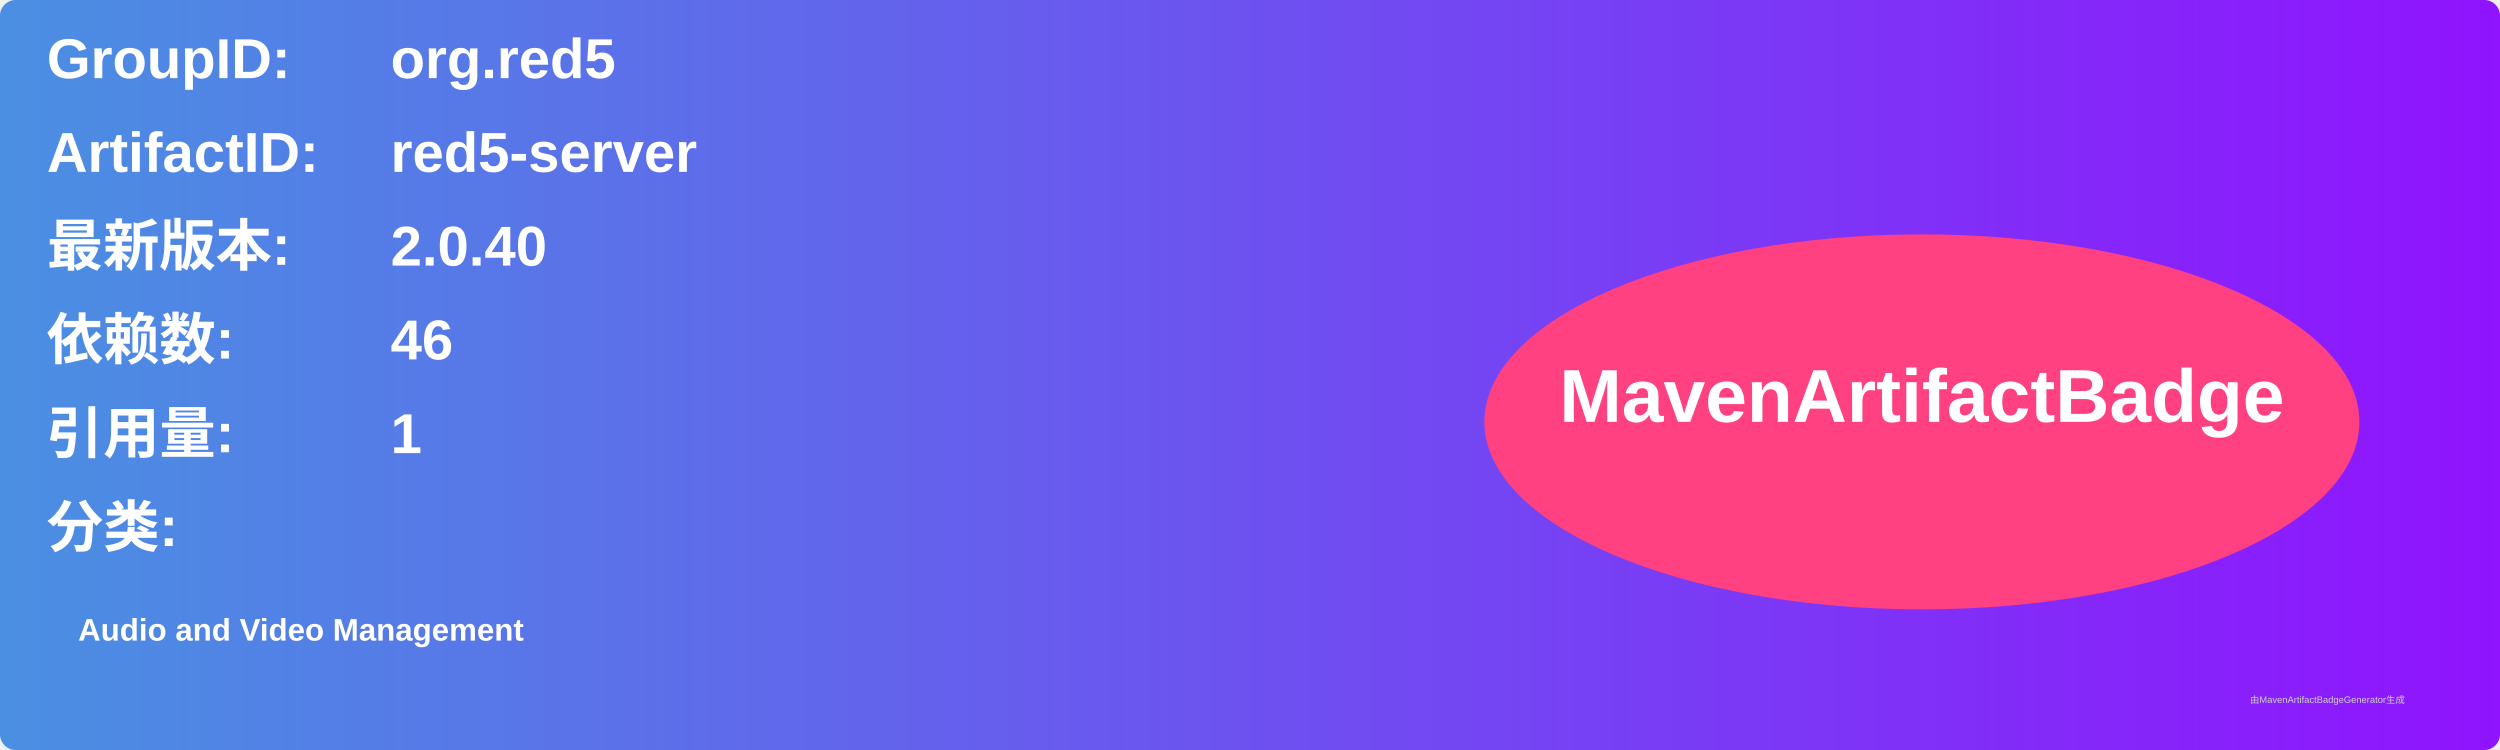
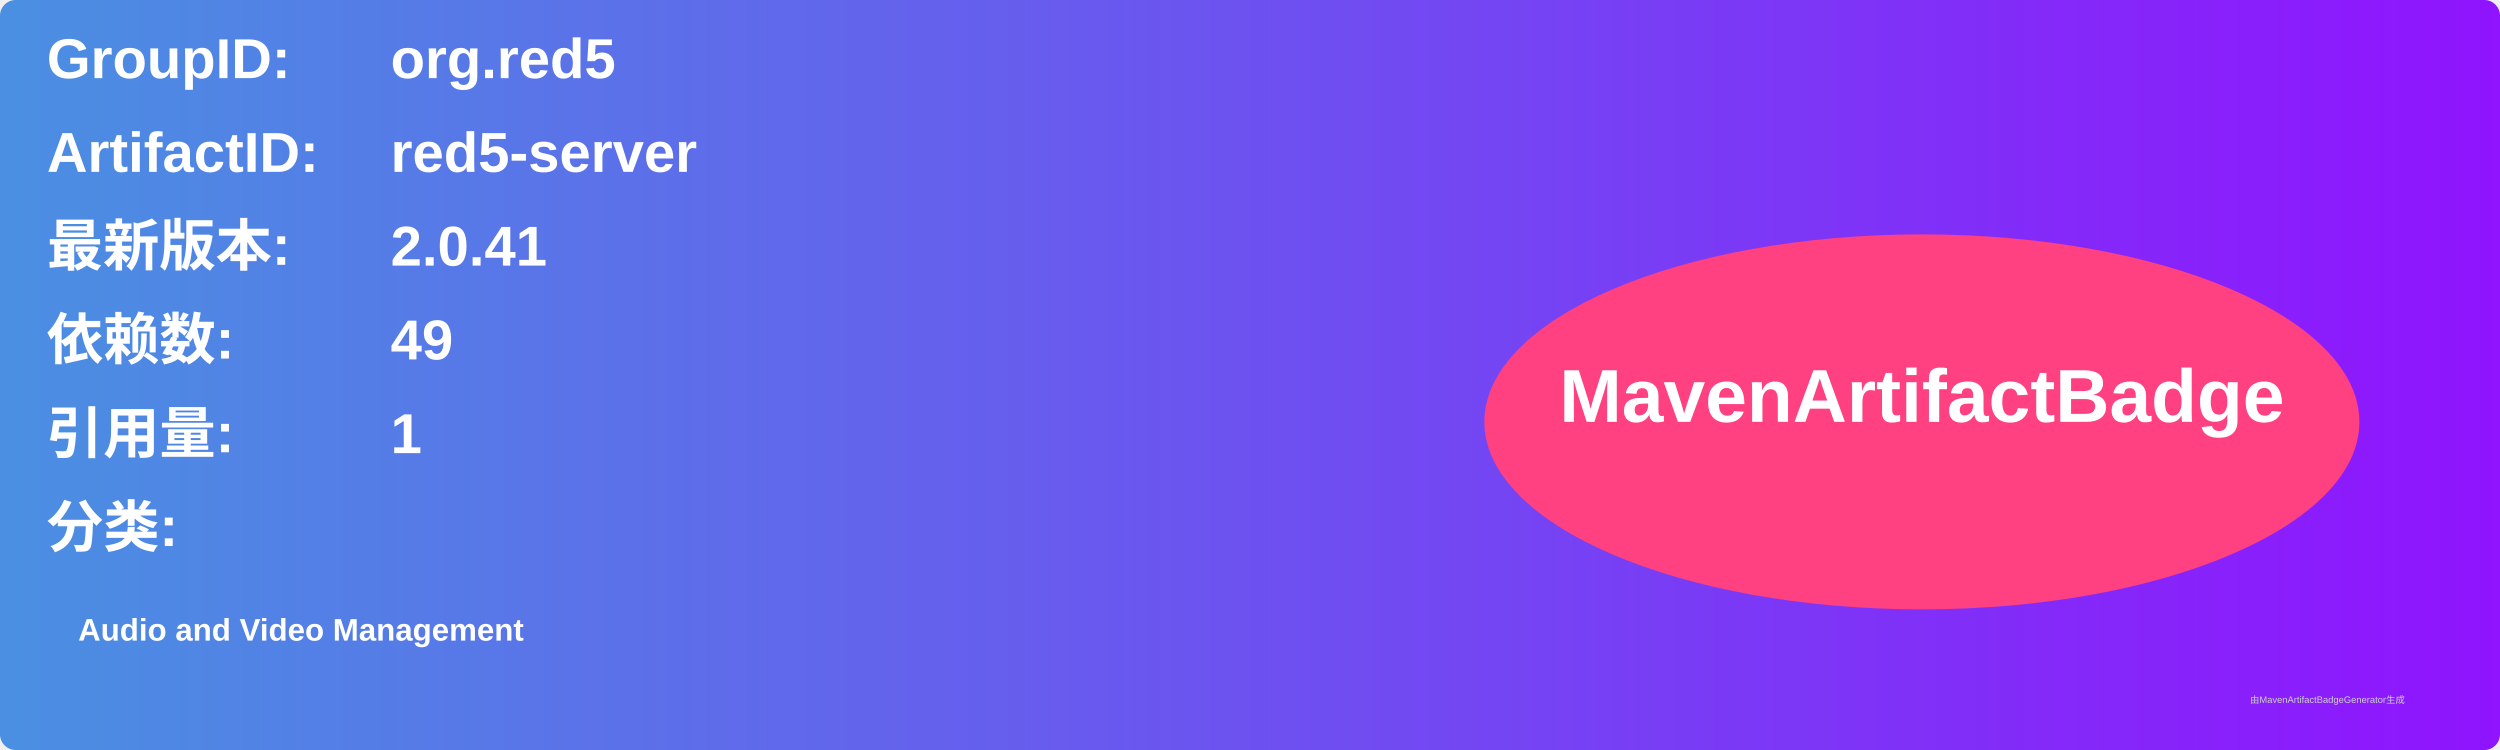
<svg xmlns="http://www.w3.org/2000/svg" width="800" height="240" viewBox="0 0 800 240">
  <linearGradient id="grad" x1="0%" y1="0%" x2="100%" y2="0%">
    <stop offset="0%" stop-color="#4a90e2" />
    <stop offset="100%" stop-color="#9013fe" />
  </linearGradient>
  <rect width="100%" height="100%" rx="5" ry="5" fill="url(#grad)" />
  <g transform="translate(15, 15)">
    <text x="0" y="10" font-family="Arial" font-size="18" fill="white" font-weight="bold" width="260">GroupID:</text>
    <text x="110" y="10" font-family="Arial" font-size="18" fill="white" font-weight="bold" width="460">org.red5</text>
    <text x="0" y="40" font-family="Arial" font-size="18" fill="white" font-weight="bold" width="260">ArtifactID:</text>
    <text x="110" y="40" font-family="Arial" font-size="18" fill="white" font-weight="bold" width="460">red5-server</text>
    <text x="0" y="70" font-family="Arial" font-size="18" fill="white" font-weight="bold">最新版本:</text>
    <text x="110" y="70" font-family="Arial" font-size="18" fill="white" font-weight="bold">
-       <tspan font-weight="bold">2.0.40</tspan>
+       <tspan font-weight="bold">2.0.41</tspan>
    </text>
    <text x="0" y="100" font-family="Arial" font-size="18" fill="white" font-weight="bold">依赖数: </text>
    <text x="110" y="100" font-family="Arial" font-size="18" fill="white">
-       <tspan font-weight="bold">46</tspan>
+       <tspan font-weight="bold">49</tspan>
    </text>
    <text x="0" y="130" font-family="Arial" font-size="18" fill="white" font-weight="bold">引用量: </text>
    <text x="110" y="130" font-family="Arial" font-size="18" fill="white">
      <tspan font-weight="bold">1</tspan>
    </text>
    <text x="0" y="160" font-family="Arial" font-size="18" fill="white" font-weight="bold">分类:</text>
    <text x="10" y="190" font-family="Arial" font-size="10" fill="white">
      <tspan font-weight="bold">Audio and Video Management</tspan>
    </text>
    <ellipse cx="600" cy="120" rx="140" ry="60" fill="#ff4081" />
    <text x="600" y="120" text-anchor="middle" font-family="Arial" font-size="24" fill="white" font-weight="bold">MavenArtifactBadge</text>
  </g>
  <text x="720" y="225" font-family="Arial" font-size="3" fill="#d0d0d0">由MavenArtifactBadgeGenerator生成</text>
</svg>
